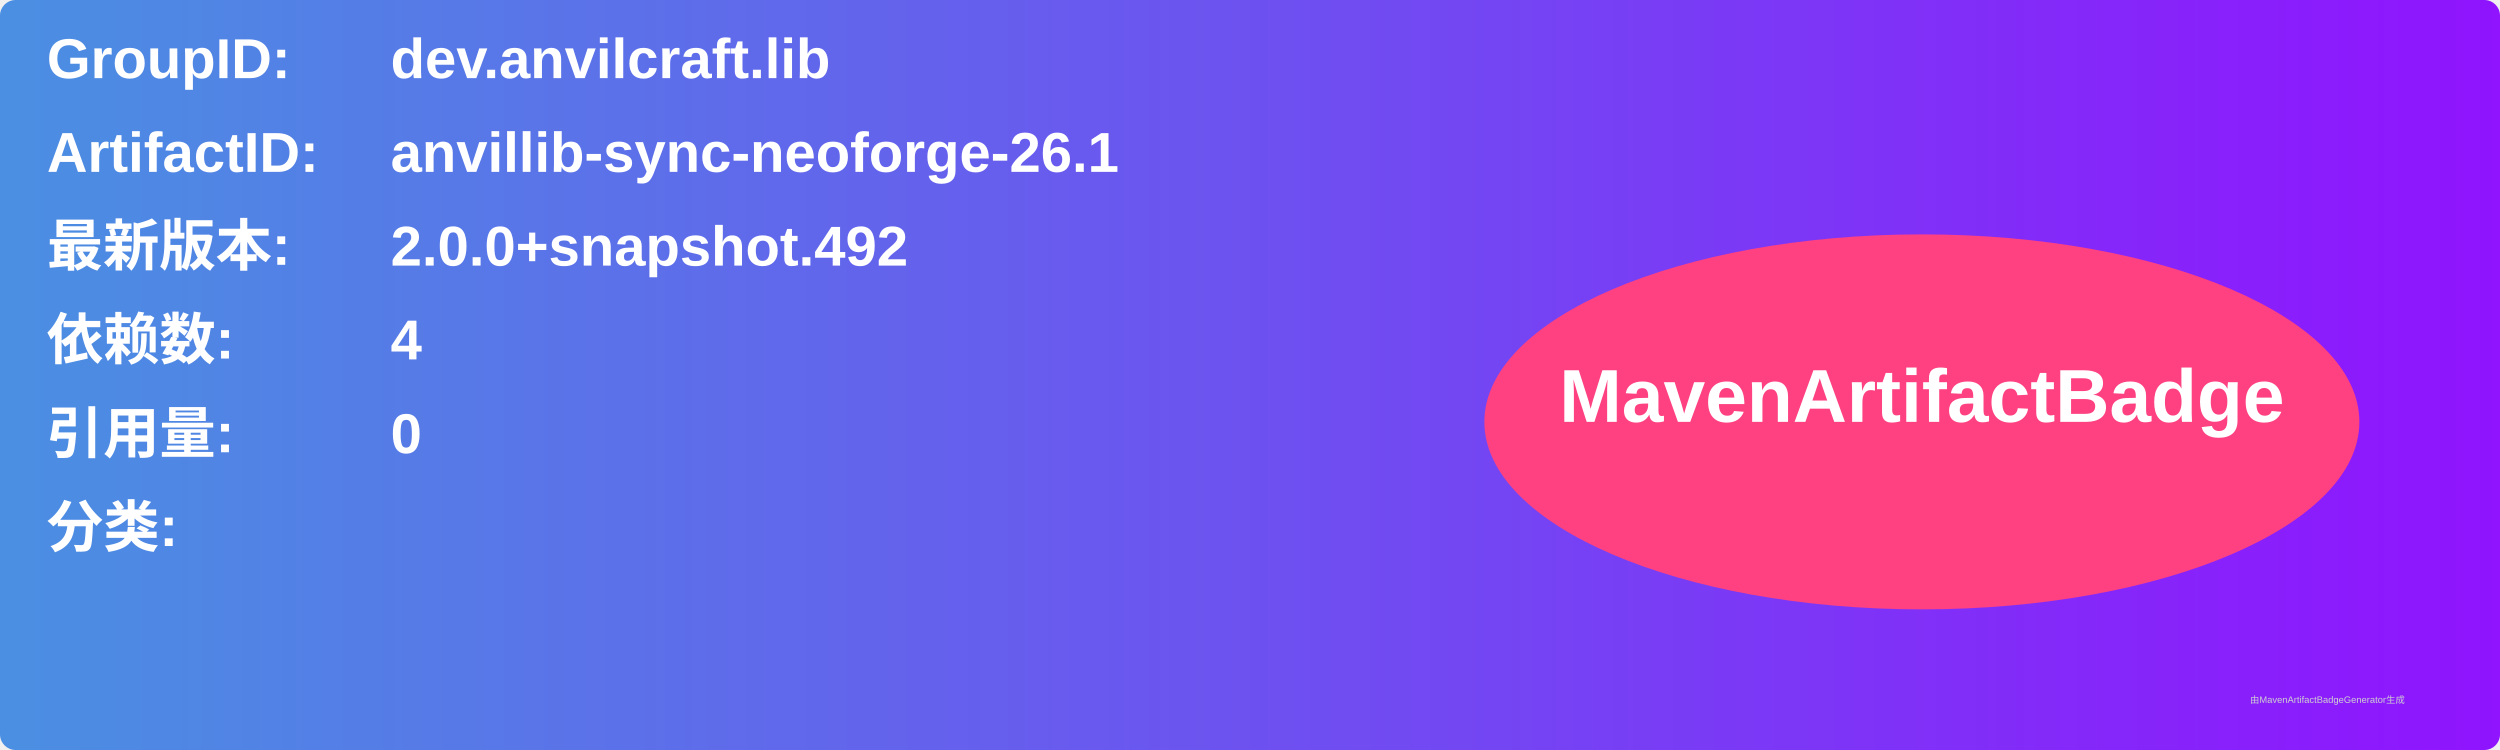
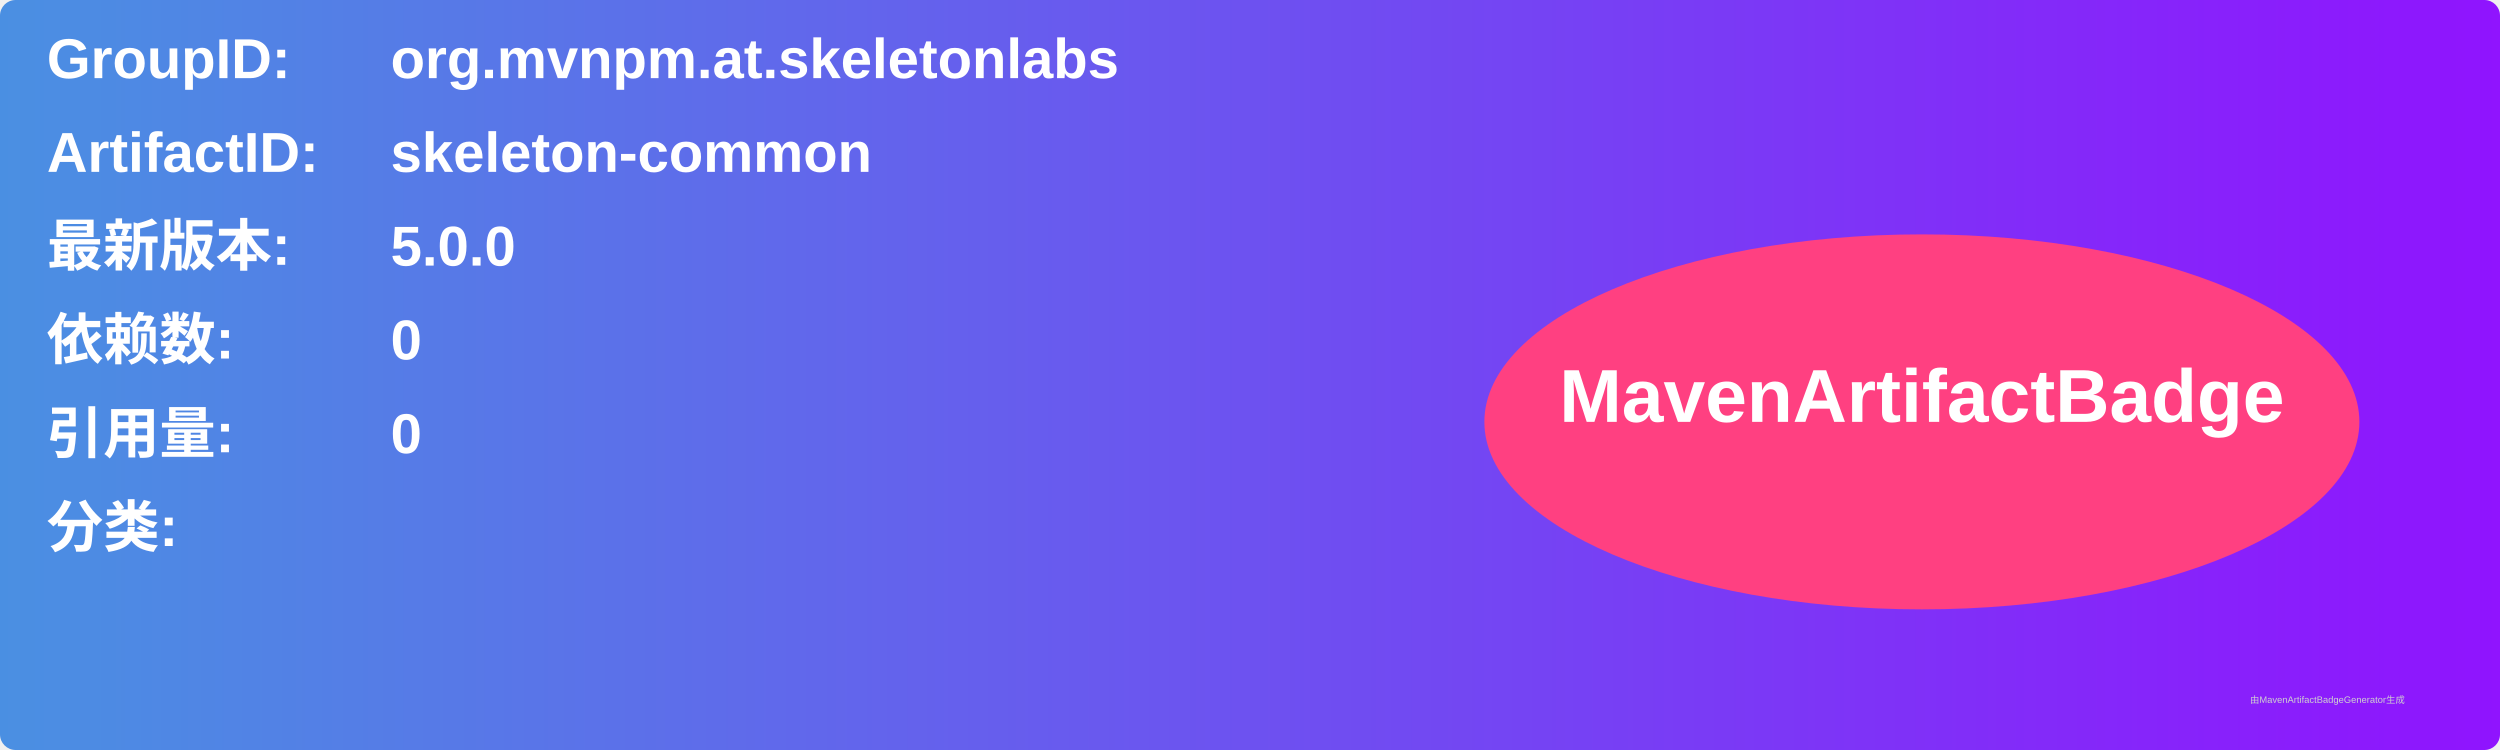
<svg xmlns="http://www.w3.org/2000/svg" width="800" height="240" viewBox="0 0 800 240">
  <linearGradient id="grad" x1="0%" y1="0%" x2="100%" y2="0%">
    <stop offset="0%" stop-color="#4a90e2" />
    <stop offset="100%" stop-color="#9013fe" />
  </linearGradient>
  <rect width="100%" height="100%" rx="5" ry="5" fill="url(#grad)" />
  <g transform="translate(15, 15)">
    <text x="0" y="10" font-family="Arial" font-size="18" fill="white" font-weight="bold" width="260">GroupID:</text>
-     <text x="110" y="10" font-family="Arial" font-size="18" fill="white" font-weight="bold" width="460">dev.anvilcraft.lib</text>
+     <text x="110" y="10" font-family="Arial" font-size="18" fill="white" font-weight="bold" width="460">org.mvnpm.at.skeletonlabs</text>
    <text x="0" y="40" font-family="Arial" font-size="18" fill="white" font-weight="bold" width="260">ArtifactID:</text>
-     <text x="110" y="40" font-family="Arial" font-size="18" fill="white" font-weight="bold" width="460">anvillib-sync-neoforge-26.1</text>
+     <text x="110" y="40" font-family="Arial" font-size="18" fill="white" font-weight="bold" width="460">skeleton-common</text>
    <text x="0" y="70" font-family="Arial" font-size="18" fill="white" font-weight="bold">最新版本:</text>
    <text x="110" y="70" font-family="Arial" font-size="18" fill="white" font-weight="bold">
-       <tspan font-weight="bold">2.0.0+snapshot.492</tspan>
+       <tspan font-weight="bold">5.0.0</tspan>
    </text>
    <text x="0" y="100" font-family="Arial" font-size="18" fill="white" font-weight="bold">依赖数: </text>
    <text x="110" y="100" font-family="Arial" font-size="18" fill="white">
-       <tspan font-weight="bold">4</tspan>
+       <tspan font-weight="bold">0</tspan>
    </text>
    <text x="0" y="130" font-family="Arial" font-size="18" fill="white" font-weight="bold">引用量: </text>
    <text x="110" y="130" font-family="Arial" font-size="18" fill="white">
      <tspan font-weight="bold">0</tspan>
    </text>
    <text x="0" y="160" font-family="Arial" font-size="18" fill="white" font-weight="bold">分类:</text>
    <text x="10" y="190" font-family="Arial" font-size="10" fill="white">
      <tspan font-weight="bold" />
    </text>
    <ellipse cx="600" cy="120" rx="140" ry="60" fill="#ff4081" />
    <text x="600" y="120" text-anchor="middle" font-family="Arial" font-size="24" fill="white" font-weight="bold">MavenArtifactBadge</text>
  </g>
  <text x="720" y="225" font-family="Arial" font-size="3" fill="#d0d0d0">由MavenArtifactBadgeGenerator生成</text>
</svg>
